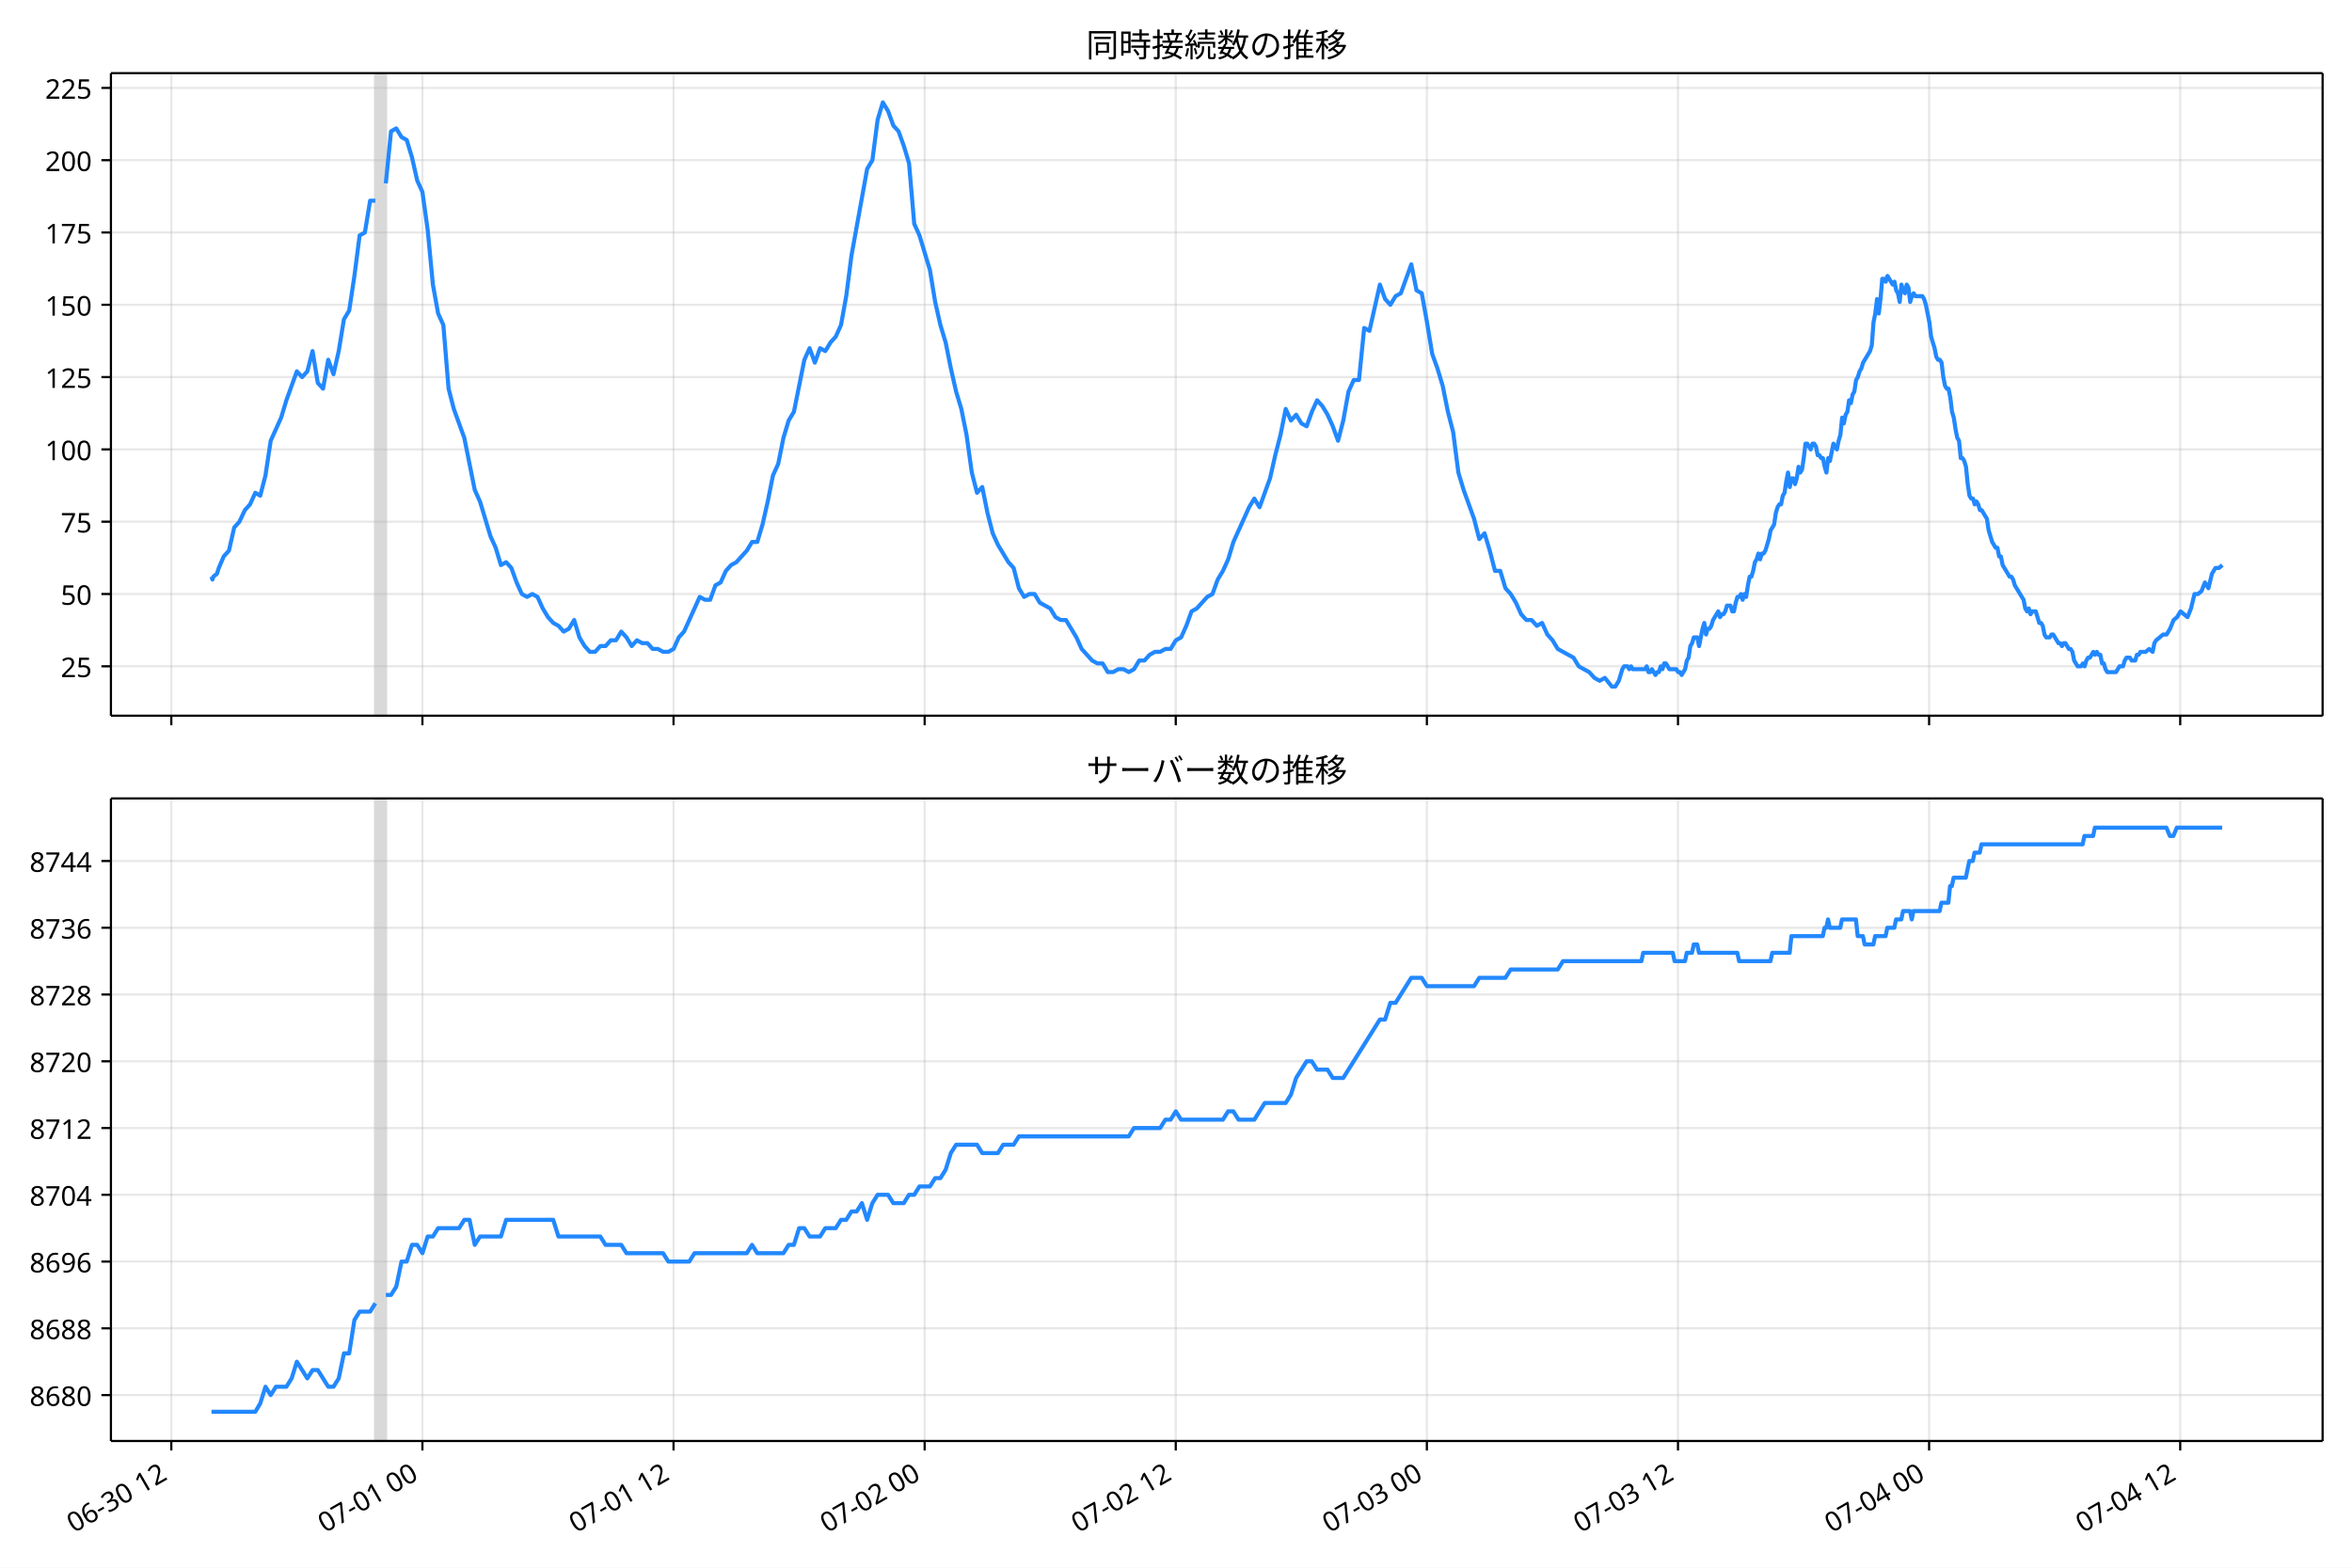
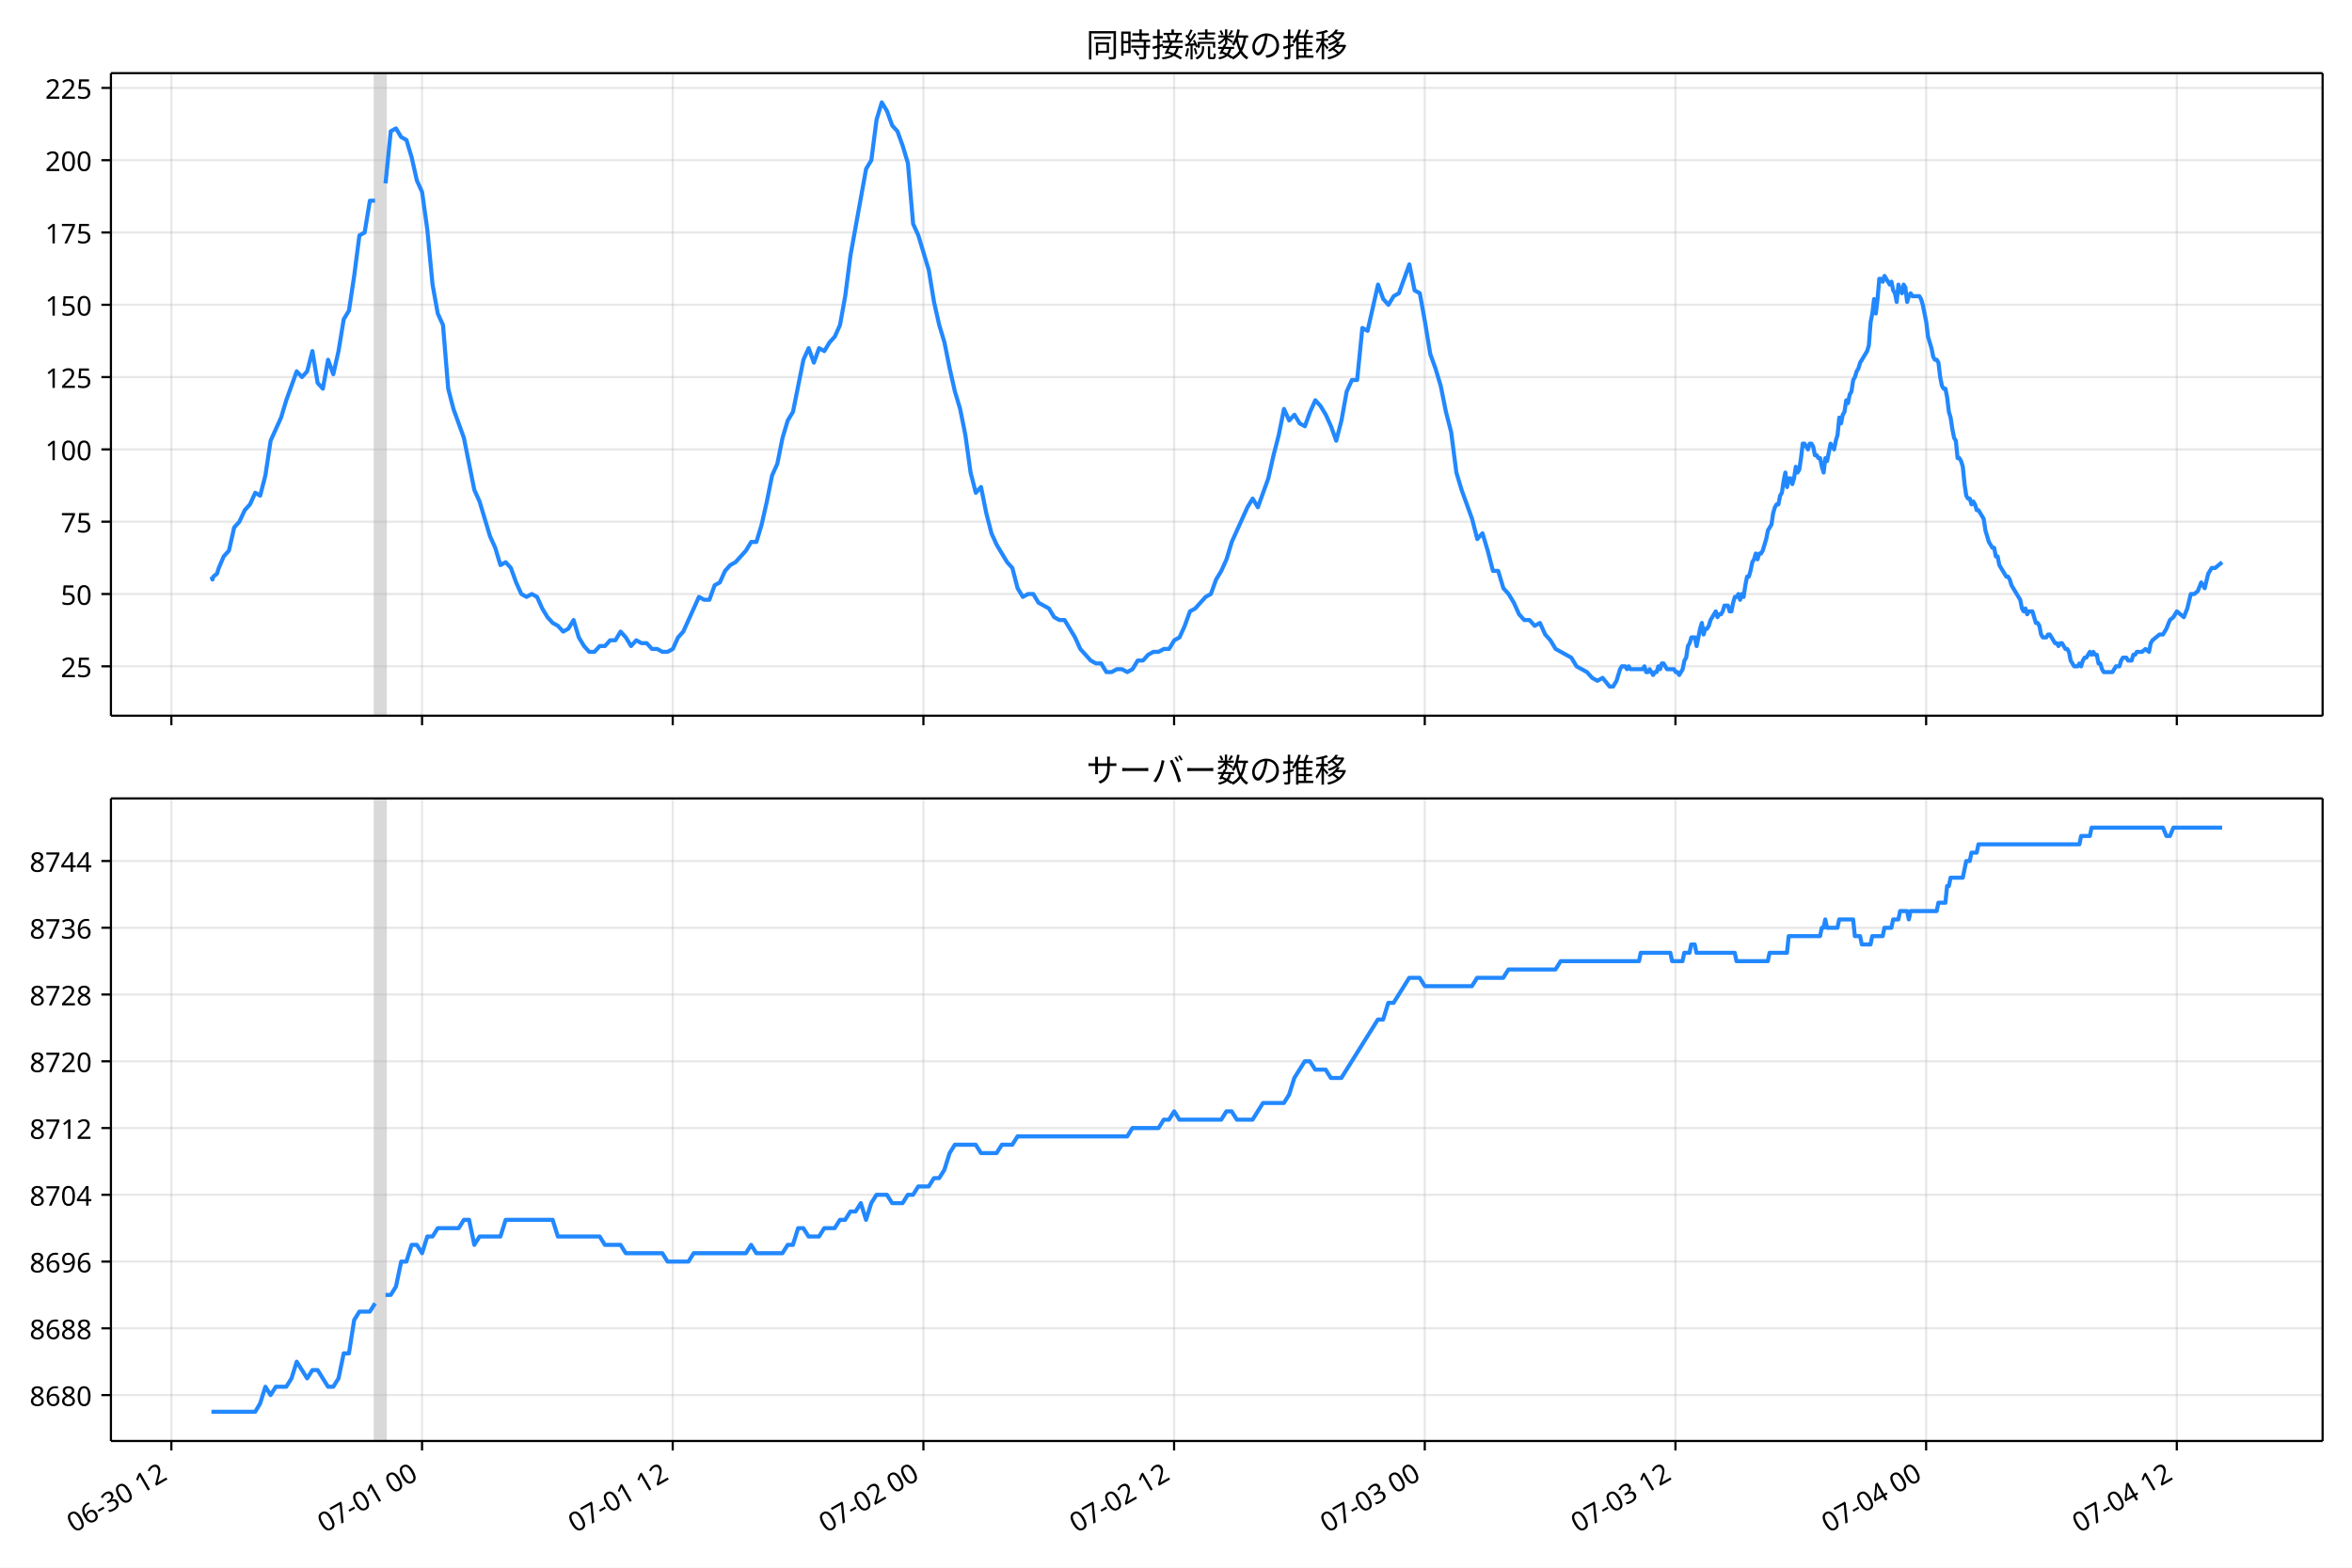
<svg xmlns="http://www.w3.org/2000/svg" xmlns:xlink="http://www.w3.org/1999/xlink" version="1.1" viewBox="0 0 864 576">
  <defs>
    <style type="text/css">*{stroke-linejoin: round; stroke-linecap: butt}</style>
  </defs>
  <g id="e">
    <g id="f">
      <path d="m0 576h864v-576h-864z" fill="#fff" />
    </g>
    <g id="g">
      <g id="h">
        <path d="m40.75 262.97h812.45v-236.09h-812.45z" fill="#fff" />
      </g>
      <g id="i">
-         <path d="m137.88 262.97h3.844v-236.09h-3.844z" clip-path="url(#b)" fill="#808080" opacity=".3" stroke="#808080" />
+         <path d="m137.77 262.97h3.837v-236.09h-3.837z" clip-path="url(#b)" fill="#808080" opacity=".3" stroke="#808080" />
      </g>
      <g id="j">
        <g id="k">
          <g id="l">
-             <path d="m62.927 262.97v-236.09" clip-path="url(#b)" fill="none" stroke="#b0b0b0" stroke-linecap="square" stroke-opacity=".3" stroke-width=".8" />
+             <path d="m62.952 262.97v-236.09" clip-path="url(#b)" fill="none" stroke="#b0b0b0" stroke-linecap="square" stroke-opacity=".3" stroke-width=".8" />
          </g>
          <g id="m">
            <defs>
-               <path id="d" d="m0 0v3.5" stroke="#000" stroke-width=".8" />
+               <path id="c" d="m0 0v3.5" stroke="#000" stroke-width=".8" />
            </defs>
-             <use x="62.927" y="262.973" stroke="#000000" stroke-width=".8" xlink:href="#d" />
+             <use x="62.952" y="262.973" stroke="#000000" stroke-width=".8" xlink:href="#c" />
          </g>
        </g>
        <g id="n">
          <g id="o">
-             <path d="m155.17 262.97v-236.09" clip-path="url(#b)" fill="none" stroke="#b0b0b0" stroke-linecap="square" stroke-opacity=".3" stroke-width=".8" />
+             <path d="m155.04 262.97v-236.09" clip-path="url(#b)" fill="none" stroke="#b0b0b0" stroke-linecap="square" stroke-opacity=".3" stroke-width=".8" />
          </g>
          <g id="p">
-             <use x="155.173" y="262.973" stroke="#000000" stroke-width=".8" xlink:href="#d" />
+             <use x="155.039" y="262.973" stroke="#000000" stroke-width=".8" xlink:href="#c" />
          </g>
        </g>
        <g id="q">
          <g id="r">
-             <path d="m247.42 262.97v-236.09" clip-path="url(#b)" fill="none" stroke="#b0b0b0" stroke-linecap="square" stroke-opacity=".3" stroke-width=".8" />
+             <path d="m247.13 262.97v-236.09" clip-path="url(#b)" fill="none" stroke="#b0b0b0" stroke-linecap="square" stroke-opacity=".3" stroke-width=".8" />
          </g>
          <g id="s">
-             <use x="247.419" y="262.973" stroke="#000000" stroke-width=".8" xlink:href="#d" />
+             <use x="247.125" y="262.973" stroke="#000000" stroke-width=".8" xlink:href="#c" />
          </g>
        </g>
        <g id="t">
          <g id="u">
-             <path d="m339.67 262.97v-236.09" clip-path="url(#b)" fill="none" stroke="#b0b0b0" stroke-linecap="square" stroke-opacity=".3" stroke-width=".8" />
+             <path d="m339.21 262.97v-236.09" clip-path="url(#b)" fill="none" stroke="#b0b0b0" stroke-linecap="square" stroke-opacity=".3" stroke-width=".8" />
          </g>
          <g id="v">
-             <use x="339.665" y="262.973" stroke="#000000" stroke-width=".8" xlink:href="#d" />
+             <use x="339.211" y="262.973" stroke="#000000" stroke-width=".8" xlink:href="#c" />
          </g>
        </g>
        <g id="w">
          <g id="x">
-             <path d="m431.91 262.97v-236.09" clip-path="url(#b)" fill="none" stroke="#b0b0b0" stroke-linecap="square" stroke-opacity=".3" stroke-width=".8" />
+             <path d="m431.3 262.97v-236.09" clip-path="url(#b)" fill="none" stroke="#b0b0b0" stroke-linecap="square" stroke-opacity=".3" stroke-width=".8" />
          </g>
          <g id="y">
-             <use x="431.911" y="262.973" stroke="#000000" stroke-width=".8" xlink:href="#d" />
+             <use x="431.298" y="262.973" stroke="#000000" stroke-width=".8" xlink:href="#c" />
          </g>
        </g>
        <g id="z">
          <g id="aa">
-             <path d="m524.16 262.97v-236.09" clip-path="url(#b)" fill="none" stroke="#b0b0b0" stroke-linecap="square" stroke-opacity=".3" stroke-width=".8" />
+             <path d="m523.38 262.97v-236.09" clip-path="url(#b)" fill="none" stroke="#b0b0b0" stroke-linecap="square" stroke-opacity=".3" stroke-width=".8" />
          </g>
          <g id="ab">
-             <use x="524.158" y="262.973" stroke="#000000" stroke-width=".8" xlink:href="#d" />
+             <use x="523.384" y="262.973" stroke="#000000" stroke-width=".8" xlink:href="#c" />
          </g>
        </g>
        <g id="ac">
          <g id="ad">
-             <path d="m616.4 262.97v-236.09" clip-path="url(#b)" fill="none" stroke="#b0b0b0" stroke-linecap="square" stroke-opacity=".3" stroke-width=".8" />
+             <path d="m615.47 262.97v-236.09" clip-path="url(#b)" fill="none" stroke="#b0b0b0" stroke-linecap="square" stroke-opacity=".3" stroke-width=".8" />
          </g>
          <g id="ae">
-             <use x="616.404" y="262.973" stroke="#000000" stroke-width=".8" xlink:href="#d" />
+             <use x="615.471" y="262.973" stroke="#000000" stroke-width=".8" xlink:href="#c" />
          </g>
        </g>
        <g id="af">
          <g id="ag">
-             <path d="m708.65 262.97v-236.09" clip-path="url(#b)" fill="none" stroke="#b0b0b0" stroke-linecap="square" stroke-opacity=".3" stroke-width=".8" />
+             <path d="m707.56 262.97v-236.09" clip-path="url(#b)" fill="none" stroke="#b0b0b0" stroke-linecap="square" stroke-opacity=".3" stroke-width=".8" />
          </g>
          <g id="ah">
-             <use x="708.65" y="262.973" stroke="#000000" stroke-width=".8" xlink:href="#d" />
+             <use x="707.557" y="262.973" stroke="#000000" stroke-width=".8" xlink:href="#c" />
          </g>
        </g>
        <g id="ai">
          <g id="aj">
-             <path d="m800.9 262.97v-236.09" clip-path="url(#b)" fill="none" stroke="#b0b0b0" stroke-linecap="square" stroke-opacity=".3" stroke-width=".8" />
+             <path d="m799.64 262.97v-236.09" clip-path="url(#b)" fill="none" stroke="#b0b0b0" stroke-linecap="square" stroke-opacity=".3" stroke-width=".8" />
          </g>
          <g id="ak">
-             <use x="800.896" y="262.973" stroke="#000000" stroke-width=".8" xlink:href="#d" />
+             <use x="799.644" y="262.973" stroke="#000000" stroke-width=".8" xlink:href="#c" />
          </g>
        </g>
      </g>
      <g id="al">
        <g id="am">
          <g id="an">
            <path d="m40.75 244.8h812.45" clip-path="url(#b)" fill="none" stroke="#b0b0b0" stroke-linecap="square" stroke-opacity=".3" stroke-width=".8" />
          </g>
          <g id="ao">
            <defs>
-               <path id="c" d="m0 0h-3.5" stroke="#000" stroke-width=".8" />
+               <path id="d" d="m0 0h-3.5" stroke="#000" stroke-width=".8" />
            </defs>
-             <use x="40.75" y="244.804" stroke="#000000" stroke-width=".8" xlink:href="#c" />
+             <use x="40.75" y="244.804" stroke="#000000" stroke-width=".8" xlink:href="#d" />
          </g>
          <g id="ap">
            <text transform="rotate(-0 33.75 248.79)" x="33.75" y="248.789" font-family="'Noto Sans JP'" font-size="10px" text-anchor="end">25</text>
          </g>
        </g>
        <g id="aq">
          <g id="ar">
            <path d="m40.75 218.24h812.45" clip-path="url(#b)" fill="none" stroke="#b0b0b0" stroke-linecap="square" stroke-opacity=".3" stroke-width=".8" />
          </g>
          <g id="as">
-             <use x="40.75" y="218.24" stroke="#000000" stroke-width=".8" xlink:href="#c" />
+             <use x="40.75" y="218.24" stroke="#000000" stroke-width=".8" xlink:href="#d" />
          </g>
          <g id="at">
            <text transform="rotate(-0 33.75 222.23)" x="33.75" y="222.226" font-family="'Noto Sans JP'" font-size="10px" text-anchor="end">50</text>
          </g>
        </g>
        <g id="au">
          <g id="av">
            <path d="m40.75 191.68h812.45" clip-path="url(#b)" fill="none" stroke="#b0b0b0" stroke-linecap="square" stroke-opacity=".3" stroke-width=".8" />
          </g>
          <g id="aw">
-             <use x="40.75" y="191.677" stroke="#000000" stroke-width=".8" xlink:href="#c" />
+             <use x="40.75" y="191.677" stroke="#000000" stroke-width=".8" xlink:href="#d" />
          </g>
          <g id="ax">
            <text transform="rotate(-0 33.75 195.66)" x="33.75" y="195.663" font-family="'Noto Sans JP'" font-size="10px" text-anchor="end">75</text>
          </g>
        </g>
        <g id="ay">
          <g id="az">
            <path d="m40.75 165.11h812.45" clip-path="url(#b)" fill="none" stroke="#b0b0b0" stroke-linecap="square" stroke-opacity=".3" stroke-width=".8" />
          </g>
          <g id="ba">
-             <use x="40.75" y="165.114" stroke="#000000" stroke-width=".8" xlink:href="#c" />
+             <use x="40.75" y="165.114" stroke="#000000" stroke-width=".8" xlink:href="#d" />
          </g>
          <g id="bb">
            <text transform="rotate(-0 33.75 169.1)" x="33.75" y="169.099" font-family="'Noto Sans JP'" font-size="10px" text-anchor="end">100</text>
          </g>
        </g>
        <g id="bc">
          <g id="bd">
            <path d="m40.75 138.55h812.45" clip-path="url(#b)" fill="none" stroke="#b0b0b0" stroke-linecap="square" stroke-opacity=".3" stroke-width=".8" />
          </g>
          <g id="be">
-             <use x="40.75" y="138.551" stroke="#000000" stroke-width=".8" xlink:href="#c" />
+             <use x="40.75" y="138.551" stroke="#000000" stroke-width=".8" xlink:href="#d" />
          </g>
          <g id="bf">
            <text transform="rotate(-0 33.75 142.54)" x="33.75" y="142.536" font-family="'Noto Sans JP'" font-size="10px" text-anchor="end">125</text>
          </g>
        </g>
        <g id="bg">
          <g id="bh">
            <path d="m40.75 111.99h812.45" clip-path="url(#b)" fill="none" stroke="#b0b0b0" stroke-linecap="square" stroke-opacity=".3" stroke-width=".8" />
          </g>
          <g id="bi">
-             <use x="40.75" y="111.988" stroke="#000000" stroke-width=".8" xlink:href="#c" />
+             <use x="40.75" y="111.988" stroke="#000000" stroke-width=".8" xlink:href="#d" />
          </g>
          <g id="bj">
            <text transform="rotate(-0 33.75 115.97)" x="33.75" y="115.973" font-family="'Noto Sans JP'" font-size="10px" text-anchor="end">150</text>
          </g>
        </g>
        <g id="bk">
          <g id="bl">
            <path d="m40.75 85.425h812.45" clip-path="url(#b)" fill="none" stroke="#b0b0b0" stroke-linecap="square" stroke-opacity=".3" stroke-width=".8" />
          </g>
          <g id="bm">
-             <use x="40.75" y="85.425" stroke="#000000" stroke-width=".8" xlink:href="#c" />
+             <use x="40.75" y="85.425" stroke="#000000" stroke-width=".8" xlink:href="#d" />
          </g>
          <g id="bn">
            <text transform="rotate(-0 33.75 89.41)" x="33.75" y="89.41" font-family="'Noto Sans JP'" font-size="10px" text-anchor="end">175</text>
          </g>
        </g>
        <g id="bo">
          <g id="bp">
            <path d="m40.75 58.862h812.45" clip-path="url(#b)" fill="none" stroke="#b0b0b0" stroke-linecap="square" stroke-opacity=".3" stroke-width=".8" />
          </g>
          <g id="bq">
-             <use x="40.75" y="58.862" stroke="#000000" stroke-width=".8" xlink:href="#c" />
+             <use x="40.75" y="58.862" stroke="#000000" stroke-width=".8" xlink:href="#d" />
          </g>
          <g id="br">
            <text transform="rotate(-0 33.75 62.847)" x="33.75" y="62.847" font-family="'Noto Sans JP'" font-size="10px" text-anchor="end">200</text>
          </g>
        </g>
        <g id="bs">
          <g id="bt">
            <path d="m40.75 32.299h812.45" clip-path="url(#b)" fill="none" stroke="#b0b0b0" stroke-linecap="square" stroke-opacity=".3" stroke-width=".8" />
          </g>
          <g id="bu">
-             <use x="40.75" y="32.299" stroke="#000000" stroke-width=".8" xlink:href="#c" />
+             <use x="40.75" y="32.299" stroke="#000000" stroke-width=".8" xlink:href="#d" />
          </g>
          <g id="bv">
            <text transform="rotate(-0 33.75 36.284)" x="33.75" y="36.284" font-family="'Noto Sans JP'" font-size="10px" text-anchor="end">225</text>
          </g>
        </g>
      </g>
      <g id="bw">
-         <path d="m77.68 211.87.365 1.062.322-1.062 1.332-1.062.679-2.125 1.813-4.25 1.917-2.125 1.928-8.5 1.917-2.125 1.992-4.25 1.913-2.125 1.926-4.25 1.811 1.062 1.922-7.438 1.922-12.75 3.844-8.5 1.922-6.375 3.844-10.625 1.922 2.125 1.922-2.125 1.922-7.438 1.922 11.688 1.922 2.125 1.922-10.625 1.922 5.313 1.922-8.5 1.922-11.688 1.922-3.188 1.922-12.75 1.922-14.875 1.922-1.062 1.922-11.688h1.922m3.844-6.375 1.922-19.125 1.922-1.062 1.922 3.188 1.922 1.062 1.922 6.375 1.922 8.5 1.922 4.25 1.922 13.813 1.922 20.188 1.922 10.625 1.922 4.25 1.922 23.376 1.922 7.438 3.844 10.625 3.844 19.125 1.922 4.25 3.844 12.75 1.922 4.25 1.922 6.375 1.922-1.062 1.922 2.125 1.922 5.313 1.922 4.25 1.922 1.062 1.922-1.062 1.922 1.062 1.922 4.25 1.922 3.188 1.922 2.125 1.922 1.062 1.922 2.125 1.922-1.062 1.922-3.188 1.922 6.375 1.922 3.188 1.922 2.125h1.922l1.922-2.125h1.922l1.922-2.125h1.922l1.922-3.188 1.922 2.125 1.922 3.188 1.922-2.125 1.922 1.062h1.922l1.922 2.125h1.922l1.922 1.062h1.922l1.922-1.062 1.922-4.25 1.922-2.125 5.765-12.75 1.922 1.062h1.922l1.922-5.313 1.922-1.062 1.922-4.25 1.922-2.125 1.922-1.062 3.844-4.25 1.922-3.188h1.922l1.922-6.375 1.922-8.5 1.922-9.563 1.922-4.25 1.922-9.563 1.922-6.375 1.922-3.188 3.844-19.125 1.922-4.25 1.922 5.313 1.922-5.313 1.922 1.062 1.922-3.188 1.922-2.125 1.922-4.25 1.922-10.625 1.922-14.875 5.765-31.876 1.922-3.188 1.922-14.875 1.922-6.375 1.922 3.188 1.922 5.313 1.922 2.125 1.922 5.313 1.922 6.375 1.922 22.313 1.922 4.25 3.844 12.75 1.922 11.688 1.922 8.5 1.922 6.375 1.922 9.563 1.922 8.5 1.922 6.375 1.922 9.563 1.922 13.813 1.922 7.438 1.922-2.125 1.922 9.563 1.922 7.438 1.922 4.25 3.844 6.375 1.922 2.125 1.922 7.438 1.922 3.188 1.922-1.062h1.922l1.922 3.188 3.844 2.125 1.922 3.188 1.922 1.062h1.922l3.844 6.375 1.922 4.25 3.844 4.25 1.922 1.062h1.922l1.922 3.188h1.922l1.922-1.062h1.922l1.922 1.062 1.922-1.062 1.922-3.188h1.922l1.922-2.125 1.922-1.062h1.922l1.922-1.062h1.922l1.922-3.188 1.922-1.062 1.922-4.25 1.922-5.313 1.922-1.062 3.844-4.25 1.922-1.062 1.922-5.313 1.922-3.188 1.922-4.25 1.922-6.375 5.765-12.75 1.922-3.188 1.922 3.188 3.844-10.625 1.922-8.5 1.922-7.438 1.922-9.563 1.922 4.25 1.922-2.125 1.922 3.188 1.922 1.062 1.922-5.313 1.922-4.25 1.922 2.125 1.922 3.188 1.922 4.25 1.922 5.313 1.922-7.438 1.922-10.625 1.922-4.25h1.922l1.922-19.125 1.922 1.062 3.844-17 1.922 5.313 1.922 2.125 1.922-3.188 1.922-1.062 3.844-10.625 1.922 9.563 1.922 1.062 1.922 10.625 1.922 11.688 1.922 5.313 1.922 6.375 1.922 9.563 1.922 7.438 1.922 14.875 1.922 6.375 3.844 10.625 1.922 7.438 1.922-2.125 1.922 6.375 1.922 7.438h1.922l1.922 6.375 1.922 2.125 1.922 3.188 1.922 4.25 1.922 2.125h1.922l1.922 2.125 1.922-1.062 1.922 4.25 1.922 2.125 1.922 3.188 5.765 3.188 1.922 3.188 3.844 2.125 1.922 2.125 1.922 1.062 1.922-1.062 2.562 3.188h1.281l1.281-2.125 1.281-4.25.641-1.062h1.281l.641 1.062.641-1.062.641 1.062h4.484l.641-1.062.641 2.125h.641l.641-1.062 1.281 2.125.641-1.062h.641l.641-2.125.641 1.062.641-2.125h.641l1.281 2.125h2.562l.641 1.062h.641l.641 1.062 1.281-2.125.641-3.188.641-1.062.641-4.25.641-1.062.641-2.125h1.281l.641 3.188 1.281-6.375.641-2.125.641 4.25.641-2.125h.641l.641-1.062.641-2.125 1.922-3.188.641 2.125.641-1.062h.641l.641-1.062.641-2.125h1.281l.641 2.125h.641l.641-3.188.641-2.125h.641l.641-1.062.641 2.125.641-2.125.641 1.062.641-4.25.641-3.188h.641l.641-2.125.641-3.188.641-1.062.641-2.125.641 2.125.641-2.125h.641l.641-1.062 1.281-4.25.641-3.188 1.281-2.125.641-4.25.641-2.125.641-1.062h.641l.641-3.188.641-1.062.641-4.25.641-3.188.641 5.313.641-3.188h.641l.641 2.125.641-2.125.641-4.25.641 2.125.641-1.062.641-4.25.641-5.313h.641l1.281 2.125.641-2.125h.641l.641 1.062.641 3.188h.641l.641 1.062h.641l.641 3.188.641 2.125.641-5.313.641 1.062 1.281-6.375 1.281 2.125.641-3.188.641-2.125.641-6.375.641 2.125.641-3.188.641-1.062.641-4.25.641 1.062.641-3.188.641-1.062.641-4.25.641-1.062.641-2.125.641-1.062.641-2.125 2.562-4.25.641-2.125.641-8.5.641-3.188.641-5.313.641 5.313.641-5.313.641-7.438h.641l.641 1.062.641-2.125 1.922 3.188.641-1.062.641 3.188.641 1.062.641 3.188.641-6.375.641 2.125.641 1.062.641-3.188.641 1.062.641 5.313.641-2.125.641-1.062.641 1.062h2.562l.641 1.062.641 2.125 1.281 6.375.641 5.313 1.281 4.25.641 3.188.641 1.062h.641l.641 1.062.641 5.313.641 3.188.641 1.062h.641l.641 3.188.641 5.313.641 2.125.641 4.25.641 3.188.641 1.062.641 6.375h.641l.641 1.062.641 2.125.641 6.375.641 4.25.641 1.062h.641l.641 2.125.641-1.062.641 1.062.641 2.125h.641l1.922 3.188.641 4.25 1.281 4.25 1.281 2.125h.641l.641 3.188h.641l.641 3.188 2.562 4.25h.641l.641 1.062.641 2.125 3.203 5.313.641 3.188.641 1.062.641-1.062.641 2.125.641-1.062h1.281l1.281 4.25h.641l.641 1.062.641 3.188.641 1.062h1.281l.641-1.062h.641l1.922 3.188h.641l.641 1.062.641-1.062h.641l1.281 2.125h.641l.641 1.062.641 3.188 1.281 2.125h1.281l.641-1.062.641 1.062.641-2.125.641-1.062h.641l1.281-2.125.641 1.062.641-1.062.641 1.062h.641l.641 3.188h.641l.641 2.125.641 1.062h3.203l1.281-2.125h1.281l.641-2.125.641-1.062h1.281l.641 1.062h1.281l.641-2.125h.641l.641-1.062h1.922l1.281-1.062 1.281 1.062.641-3.188.641-1.062 2.562-2.125h1.281l1.281-2.125 1.281-3.188 1.281-1.062 1.281-2.125 2.562 2.125 1.281-3.188 1.281-5.313h1.281l1.281-1.062 1.281-3.188 1.281 2.125 1.281-5.313 1.281-2.125h1.281l1.281-1.062v0" clip-path="url(#b)" fill="none" stroke="#28f" stroke-linecap="square" stroke-width="1.5" />
+         <path d="m77.68 211.87.365 1.062.322-1.062 1.33-1.062.678-2.125 1.81-4.25 1.914-2.125 1.925-8.5 1.914-2.125 1.989-4.25 1.91-2.125 1.923-4.25 1.808 1.062 1.919-7.438 1.919-12.75 3.837-8.5 1.919-6.375 3.837-10.625 1.919 2.125 1.919-2.125 1.919-7.438 1.919 11.688 1.919 2.125 1.919-10.625 1.919 5.313 1.919-8.5 1.919-11.688 1.919-3.188 1.919-12.75 1.919-14.875 1.919-1.062 1.919-11.688h1.919m3.837-6.375 1.919-19.125 1.919-1.062 1.919 3.188 1.919 1.062 1.919 6.375 1.919 8.5 1.919 4.25 1.919 13.813 1.919 20.188 1.919 10.625 1.919 4.25 1.919 23.376 1.919 7.438 3.837 10.625 3.837 19.125 1.919 4.25 3.837 12.75 1.919 4.25 1.919 6.375 1.919-1.062 1.919 2.125 1.919 5.313 1.919 4.25 1.919 1.062 1.919-1.062 1.919 1.062 1.919 4.25 1.919 3.188 1.919 2.125 1.919 1.062 1.919 2.125 1.919-1.062 1.919-3.188 1.919 6.375 1.919 3.188 1.919 2.125h1.919l1.919-2.125h1.919l1.919-2.125h1.919l1.919-3.188 1.919 2.125 1.919 3.188 1.919-2.125 1.919 1.062h1.919l1.919 2.125h1.919l1.919 1.062h1.919l1.919-1.062 1.919-4.25 1.919-2.125 5.755-12.75 1.919 1.062h1.919l1.919-5.313 1.919-1.062 1.919-4.25 1.919-2.125 1.919-1.062 3.837-4.25 1.919-3.188h1.919l1.919-6.375 1.919-8.5 1.919-9.563 1.919-4.25 1.919-9.563 1.919-6.375 1.919-3.188 3.837-19.125 1.919-4.25 1.919 5.313 1.919-5.313 1.919 1.062 1.919-3.188 1.919-2.125 1.919-4.25 1.919-10.625 1.919-14.875 5.755-31.876 1.919-3.188 1.919-14.875 1.919-6.375 1.919 3.188 1.919 5.313 1.919 2.125 1.919 5.313 1.919 6.375 1.919 22.313 1.919 4.25 3.837 12.75 1.919 11.688 1.919 8.5 1.919 6.375 1.919 9.563 1.919 8.5 1.919 6.375 1.919 9.563 1.919 13.813 1.919 7.438 1.919-2.125 1.919 9.563 1.919 7.438 1.919 4.25 3.837 6.375 1.919 2.125 1.919 7.438 1.919 3.188 1.919-1.062h1.919l1.919 3.188 3.837 2.125 1.919 3.188 1.919 1.062h1.919l3.837 6.375 1.919 4.25 3.837 4.25 1.919 1.062h1.919l1.919 3.188h1.919l1.919-1.062h1.919l1.919 1.062 1.919-1.062 1.919-3.188h1.919l1.919-2.125 1.919-1.062h1.919l1.919-1.062h1.919l1.919-3.188 1.919-1.062 1.919-4.25 1.919-5.313 1.919-1.062 3.837-4.25 1.919-1.062 1.919-5.313 1.919-3.188 1.919-4.25 1.919-6.375 5.755-12.75 1.919-3.188 1.919 3.188 3.837-10.625 1.919-8.5 1.919-7.438 1.919-9.563 1.919 4.25 1.919-2.125 1.919 3.188 1.919 1.062 1.919-5.313 1.919-4.25 1.919 2.125 1.919 3.188 1.919 4.25 1.919 5.313 1.919-7.438 1.919-10.625 1.919-4.25h1.919l1.919-19.125 1.919 1.062 3.837-17 1.919 5.313 1.919 2.125 1.919-3.188 1.919-1.062 3.837-10.625 1.919 9.563 1.919 1.062 1.919 10.625 1.919 11.688 1.919 5.313 1.919 6.375 1.919 9.563 1.919 7.438 1.919 14.875 1.919 6.375 3.837 10.625 1.919 7.438 1.919-2.125 1.919 6.375 1.919 7.438h1.919l1.919 6.375 1.919 2.125 1.919 3.188 1.919 4.25 1.919 2.125h1.919l1.919 2.125 1.919-1.062 1.919 4.25 1.919 2.125 1.919 3.188 5.755 3.188 1.919 3.188 3.837 2.125 1.919 2.125 1.919 1.062 1.919-1.062 2.558 3.188h1.279l1.279-2.125 1.279-4.25.639-1.062h1.279l.639 1.062.639-1.062.639 1.062h4.476l.639-1.062.639 2.125h.639l.639-1.062 1.279 2.125.639-1.062h.639l.639-2.125.639 1.062.639-2.125h.639l1.279 2.125h2.558l.639 1.062h.639l.639 1.062 1.279-2.125.639-3.188.639-1.062.639-4.25.639-1.062.639-2.125h1.279l.639 3.188 1.279-6.375.639-2.125.639 4.25.639-2.125h.639l.639-1.062.639-2.125 1.919-3.188.639 2.125.639-1.062h.639l.639-1.062.639-2.125h1.279l.639 2.125h.639l.639-3.188.639-2.125h.639l.639-1.062.639 2.125.639-2.125.639 1.062.639-4.25.639-3.188h.639l.639-2.125.639-3.188.639-1.062.639-2.125.639 2.125.639-2.125h.639l.639-1.062 1.279-4.25.639-3.188 1.279-2.125.639-4.25.639-2.125.639-1.062h.639l.639-3.188.639-1.062.639-4.25.639-3.188.639 5.313.639-3.188h.639l.639 2.125.639-2.125.639-4.25.639 2.125.639-1.062.639-4.25.639-5.313h.639l1.279 2.125.639-2.125h.639l.639 1.062.639 3.188h.639l.639 1.062h.639l.639 3.188.639 2.125.639-5.313.639 1.062 1.279-6.375 1.279 2.125.639-3.188.639-2.125.639-6.375.639 2.125.639-3.188.639-1.062.639-4.25.639 1.062.639-3.188.639-1.062.639-4.25.639-1.062.639-2.125.639-1.062.639-2.125 2.558-4.25.639-2.125.639-8.5.639-3.188.639-5.313.639 5.313.639-5.313.639-7.438h.639l.639 1.062.639-2.125 1.919 3.188.639-1.062.639 3.188.639 1.062.639 3.188.639-6.375.639 2.125.639 1.062.639-3.188.639 1.062.639 5.313.639-2.125.639-1.062.639 1.062h2.558l.639 1.062.639 2.125 1.279 6.375.639 5.313 1.279 4.25.639 3.188.639 1.062h.639l.639 1.062.639 5.313.639 3.188.639 1.062h.639l.639 3.188.639 5.313.639 2.125.639 4.25.639 3.188.639 1.062.639 6.375h.639l.639 1.062.639 2.125.639 6.375.639 4.25.639 1.062h.639l.639 2.125.639-1.062.639 1.062.639 2.125h.639l1.919 3.188.639 4.25 1.279 4.25 1.279 2.125h.639l.639 3.188h.639l.639 3.188 2.558 4.25h.639l.639 1.062.639 2.125 3.197 5.313.639 3.188.639 1.062.639-1.062.639 2.125.639-1.062h1.279l1.279 4.25h.639l.639 1.062.639 3.188.639 1.062h1.279l.639-1.062h.639l1.919 3.188h.639l.639 1.062.639-1.062h.639l1.279 2.125h.639l.639 1.062.639 3.188 1.279 2.125h1.279l.639-1.062.639 1.062.639-2.125.639-1.062h.639l1.279-2.125.639 1.062.639-1.062.639 1.062h.639l.639 3.188h.639l.639 2.125.639 1.062h3.197l1.279-2.125h1.279l.639-2.125.639-1.062h1.279l.639 1.062h1.279l.639-2.125h.639l.639-1.062h1.919l1.279-1.062 1.279 1.062.639-3.188.639-1.062 2.558-2.125h1.279l1.279-2.125 1.279-3.188 1.279-1.062 1.279-2.125 2.558 2.125 1.279-3.188 1.279-5.313h1.279l1.279-1.062 1.279-3.188 1.279 2.125 1.279-5.313 1.279-2.125h1.279l2.558-2.125v0" clip-path="url(#b)" fill="none" stroke="#28f" stroke-linecap="square" stroke-width="1.5" />
      </g>
      <g id="bx">
        <path d="m40.75 262.97v-236.09" fill="none" stroke="#000" stroke-linecap="square" stroke-width=".8" />
      </g>
      <g id="by">
        <path d="m853.2 262.97v-236.09" fill="none" stroke="#000" stroke-linecap="square" stroke-width=".8" />
      </g>
      <g id="bz">
        <path d="m40.75 262.97h812.45" fill="none" stroke="#000" stroke-linecap="square" stroke-width=".8" />
      </g>
      <g id="ca">
        <path d="m40.75 26.88h812.45" fill="none" stroke="#000" stroke-linecap="square" stroke-width=".8" />
      </g>
      <g id="cb">
        <text transform="rotate(-0 446.98 20.88)" x="446.975" y="20.88" font-family="'Noto Sans JP'" font-size="12px" text-anchor="middle">同時接続数の推移</text>
      </g>
    </g>
    <g id="cc">
      <g id="cd">
        <path d="m40.75 529.45h812.45v-236.09h-812.45z" fill="#fff" />
      </g>
      <g id="ce">
-         <path d="m137.88 529.45h3.844v-236.09h-3.844z" clip-path="url(#a)" fill="#808080" opacity=".3" stroke="#808080" />
+         <path d="m137.77 529.45h3.837v-236.09h-3.837z" clip-path="url(#a)" fill="#808080" opacity=".3" stroke="#808080" />
      </g>
      <g id="cf">
        <g id="cg">
          <g id="ch">
-             <path d="m62.927 529.45v-236.09" clip-path="url(#a)" fill="none" stroke="#b0b0b0" stroke-linecap="square" stroke-opacity=".3" stroke-width=".8" />
+             <path d="m62.952 529.45v-236.09" clip-path="url(#a)" fill="none" stroke="#b0b0b0" stroke-linecap="square" stroke-opacity=".3" stroke-width=".8" />
          </g>
          <g id="ci">
-             <use x="62.927" y="529.445" stroke="#000000" stroke-width=".8" xlink:href="#d" />
+             <use x="62.952" y="529.445" stroke="#000000" stroke-width=".8" xlink:href="#c" />
          </g>
          <g id="cj">
-             <text transform="translate(27.153 563.36) rotate(-30)" font-family="'Noto Sans JP'" font-size="10px">06-30 12</text>
+             <text transform="translate(27.179 563.36) rotate(-30)" font-family="'Noto Sans JP'" font-size="10px">06-30 12</text>
          </g>
        </g>
        <g id="ck">
          <g id="cl">
-             <path d="m155.17 529.45v-236.09" clip-path="url(#a)" fill="none" stroke="#b0b0b0" stroke-linecap="square" stroke-opacity=".3" stroke-width=".8" />
+             <path d="m155.04 529.45v-236.09" clip-path="url(#a)" fill="none" stroke="#b0b0b0" stroke-linecap="square" stroke-opacity=".3" stroke-width=".8" />
          </g>
          <g id="cm">
-             <use x="155.173" y="529.445" stroke="#000000" stroke-width=".8" xlink:href="#d" />
+             <use x="155.039" y="529.445" stroke="#000000" stroke-width=".8" xlink:href="#c" />
          </g>
          <g id="cn">
-             <text transform="translate(119.4 563.36) rotate(-30)" font-family="'Noto Sans JP'" font-size="10px">07-01 00</text>
+             <text transform="translate(119.27 563.36) rotate(-30)" font-family="'Noto Sans JP'" font-size="10px">07-01 00</text>
          </g>
        </g>
        <g id="co">
          <g id="cp">
-             <path d="m247.42 529.45v-236.09" clip-path="url(#a)" fill="none" stroke="#b0b0b0" stroke-linecap="square" stroke-opacity=".3" stroke-width=".8" />
+             <path d="m247.13 529.45v-236.09" clip-path="url(#a)" fill="none" stroke="#b0b0b0" stroke-linecap="square" stroke-opacity=".3" stroke-width=".8" />
          </g>
          <g id="cq">
-             <use x="247.419" y="529.445" stroke="#000000" stroke-width=".8" xlink:href="#d" />
+             <use x="247.125" y="529.445" stroke="#000000" stroke-width=".8" xlink:href="#c" />
          </g>
          <g id="cr">
-             <text transform="translate(211.65 563.36) rotate(-30)" font-family="'Noto Sans JP'" font-size="10px">07-01 12</text>
+             <text transform="translate(211.35 563.36) rotate(-30)" font-family="'Noto Sans JP'" font-size="10px">07-01 12</text>
          </g>
        </g>
        <g id="cs">
          <g id="ct">
-             <path d="m339.67 529.45v-236.09" clip-path="url(#a)" fill="none" stroke="#b0b0b0" stroke-linecap="square" stroke-opacity=".3" stroke-width=".8" />
+             <path d="m339.21 529.45v-236.09" clip-path="url(#a)" fill="none" stroke="#b0b0b0" stroke-linecap="square" stroke-opacity=".3" stroke-width=".8" />
          </g>
          <g id="cu">
-             <use x="339.665" y="529.445" stroke="#000000" stroke-width=".8" xlink:href="#d" />
+             <use x="339.211" y="529.445" stroke="#000000" stroke-width=".8" xlink:href="#c" />
          </g>
          <g id="cv">
-             <text transform="translate(303.89 563.36) rotate(-30)" font-family="'Noto Sans JP'" font-size="10px">07-02 00</text>
+             <text transform="translate(303.44 563.36) rotate(-30)" font-family="'Noto Sans JP'" font-size="10px">07-02 00</text>
          </g>
        </g>
        <g id="cw">
          <g id="cx">
-             <path d="m431.91 529.45v-236.09" clip-path="url(#a)" fill="none" stroke="#b0b0b0" stroke-linecap="square" stroke-opacity=".3" stroke-width=".8" />
+             <path d="m431.3 529.45v-236.09" clip-path="url(#a)" fill="none" stroke="#b0b0b0" stroke-linecap="square" stroke-opacity=".3" stroke-width=".8" />
          </g>
          <g id="cy">
-             <use x="431.911" y="529.445" stroke="#000000" stroke-width=".8" xlink:href="#d" />
+             <use x="431.298" y="529.445" stroke="#000000" stroke-width=".8" xlink:href="#c" />
          </g>
          <g id="cz">
-             <text transform="translate(396.14 563.36) rotate(-30)" font-family="'Noto Sans JP'" font-size="10px">07-02 12</text>
+             <text transform="translate(395.52 563.36) rotate(-30)" font-family="'Noto Sans JP'" font-size="10px">07-02 12</text>
          </g>
        </g>
        <g id="da">
          <g id="db">
-             <path d="m524.16 529.45v-236.09" clip-path="url(#a)" fill="none" stroke="#b0b0b0" stroke-linecap="square" stroke-opacity=".3" stroke-width=".8" />
+             <path d="m523.38 529.45v-236.09" clip-path="url(#a)" fill="none" stroke="#b0b0b0" stroke-linecap="square" stroke-opacity=".3" stroke-width=".8" />
          </g>
          <g id="dc">
-             <use x="524.158" y="529.445" stroke="#000000" stroke-width=".8" xlink:href="#d" />
+             <use x="523.384" y="529.445" stroke="#000000" stroke-width=".8" xlink:href="#c" />
          </g>
          <g id="dd">
-             <text transform="translate(488.38 563.36) rotate(-30)" font-family="'Noto Sans JP'" font-size="10px">07-03 00</text>
+             <text transform="translate(487.61 563.36) rotate(-30)" font-family="'Noto Sans JP'" font-size="10px">07-03 00</text>
          </g>
        </g>
        <g id="de">
          <g id="df">
-             <path d="m616.4 529.45v-236.09" clip-path="url(#a)" fill="none" stroke="#b0b0b0" stroke-linecap="square" stroke-opacity=".3" stroke-width=".8" />
+             <path d="m615.47 529.45v-236.09" clip-path="url(#a)" fill="none" stroke="#b0b0b0" stroke-linecap="square" stroke-opacity=".3" stroke-width=".8" />
          </g>
          <g id="dg">
-             <use x="616.404" y="529.445" stroke="#000000" stroke-width=".8" xlink:href="#d" />
+             <use x="615.471" y="529.445" stroke="#000000" stroke-width=".8" xlink:href="#c" />
          </g>
          <g id="dh">
-             <text transform="translate(580.63 563.36) rotate(-30)" font-family="'Noto Sans JP'" font-size="10px">07-03 12</text>
+             <text transform="translate(579.7 563.36) rotate(-30)" font-family="'Noto Sans JP'" font-size="10px">07-03 12</text>
          </g>
        </g>
        <g id="di">
          <g id="dj">
-             <path d="m708.65 529.45v-236.09" clip-path="url(#a)" fill="none" stroke="#b0b0b0" stroke-linecap="square" stroke-opacity=".3" stroke-width=".8" />
+             <path d="m707.56 529.45v-236.09" clip-path="url(#a)" fill="none" stroke="#b0b0b0" stroke-linecap="square" stroke-opacity=".3" stroke-width=".8" />
          </g>
          <g id="dk">
-             <use x="708.65" y="529.445" stroke="#000000" stroke-width=".8" xlink:href="#d" />
+             <use x="707.557" y="529.445" stroke="#000000" stroke-width=".8" xlink:href="#c" />
          </g>
          <g id="dl">
-             <text transform="translate(672.88 563.36) rotate(-30)" font-family="'Noto Sans JP'" font-size="10px">07-04 00</text>
+             <text transform="translate(671.78 563.36) rotate(-30)" font-family="'Noto Sans JP'" font-size="10px">07-04 00</text>
          </g>
        </g>
        <g id="dm">
          <g id="dn">
-             <path d="m800.9 529.45v-236.09" clip-path="url(#a)" fill="none" stroke="#b0b0b0" stroke-linecap="square" stroke-opacity=".3" stroke-width=".8" />
+             <path d="m799.64 529.45v-236.09" clip-path="url(#a)" fill="none" stroke="#b0b0b0" stroke-linecap="square" stroke-opacity=".3" stroke-width=".8" />
          </g>
          <g id="do">
-             <use x="800.896" y="529.445" stroke="#000000" stroke-width=".8" xlink:href="#d" />
+             <use x="799.644" y="529.445" stroke="#000000" stroke-width=".8" xlink:href="#c" />
          </g>
          <g id="dp">
-             <text transform="translate(765.12 563.36) rotate(-30)" font-family="'Noto Sans JP'" font-size="10px">07-04 12</text>
+             <text transform="translate(763.87 563.36) rotate(-30)" font-family="'Noto Sans JP'" font-size="10px">07-04 12</text>
          </g>
        </g>
      </g>
      <g id="dq">
        <g id="dr">
          <g id="ds">
            <path d="m40.75 512.58h812.45" clip-path="url(#a)" fill="none" stroke="#b0b0b0" stroke-linecap="square" stroke-opacity=".3" stroke-width=".8" />
          </g>
          <g id="dt">
-             <use x="40.75" y="512.582" stroke="#000000" stroke-width=".8" xlink:href="#c" />
+             <use x="40.75" y="512.582" stroke="#000000" stroke-width=".8" xlink:href="#d" />
          </g>
          <g id="du">
            <text transform="rotate(-0 33.75 516.57)" x="33.75" y="516.567" font-family="'Noto Sans JP'" font-size="10px" text-anchor="end">8680</text>
          </g>
        </g>
        <g id="dv">
          <g id="dw">
            <path d="m40.75 488.05h812.45" clip-path="url(#a)" fill="none" stroke="#b0b0b0" stroke-linecap="square" stroke-opacity=".3" stroke-width=".8" />
          </g>
          <g id="dx">
-             <use x="40.75" y="488.053" stroke="#000000" stroke-width=".8" xlink:href="#c" />
+             <use x="40.75" y="488.053" stroke="#000000" stroke-width=".8" xlink:href="#d" />
          </g>
          <g id="dy">
            <text transform="rotate(-0 33.75 492.04)" x="33.75" y="492.038" font-family="'Noto Sans JP'" font-size="10px" text-anchor="end">8688</text>
          </g>
        </g>
        <g id="dz">
          <g id="ea">
            <path d="m40.75 463.52h812.45" clip-path="url(#a)" fill="none" stroke="#b0b0b0" stroke-linecap="square" stroke-opacity=".3" stroke-width=".8" />
          </g>
          <g id="eb">
-             <use x="40.75" y="463.523" stroke="#000000" stroke-width=".8" xlink:href="#c" />
+             <use x="40.75" y="463.523" stroke="#000000" stroke-width=".8" xlink:href="#d" />
          </g>
          <g id="ec">
            <text transform="rotate(-0 33.75 467.51)" x="33.75" y="467.509" font-family="'Noto Sans JP'" font-size="10px" text-anchor="end">8696</text>
          </g>
        </g>
        <g id="ed">
          <g id="ee">
            <path d="m40.75 438.99h812.45" clip-path="url(#a)" fill="none" stroke="#b0b0b0" stroke-linecap="square" stroke-opacity=".3" stroke-width=".8" />
          </g>
          <g id="ef">
-             <use x="40.75" y="438.994" stroke="#000000" stroke-width=".8" xlink:href="#c" />
+             <use x="40.75" y="438.994" stroke="#000000" stroke-width=".8" xlink:href="#d" />
          </g>
          <g id="eg">
            <text transform="rotate(-0 33.75 442.98)" x="33.75" y="442.98" font-family="'Noto Sans JP'" font-size="10px" text-anchor="end">8704</text>
          </g>
        </g>
        <g id="eh">
          <g id="ei">
            <path d="m40.75 414.47h812.45" clip-path="url(#a)" fill="none" stroke="#b0b0b0" stroke-linecap="square" stroke-opacity=".3" stroke-width=".8" />
          </g>
          <g id="ej">
-             <use x="40.75" y="414.465" stroke="#000000" stroke-width=".8" xlink:href="#c" />
+             <use x="40.75" y="414.465" stroke="#000000" stroke-width=".8" xlink:href="#d" />
          </g>
          <g id="ek">
            <text transform="rotate(-0 33.75 418.45)" x="33.75" y="418.45" font-family="'Noto Sans JP'" font-size="10px" text-anchor="end">8712</text>
          </g>
        </g>
        <g id="el">
          <g id="em">
            <path d="m40.75 389.94h812.45" clip-path="url(#a)" fill="none" stroke="#b0b0b0" stroke-linecap="square" stroke-opacity=".3" stroke-width=".8" />
          </g>
          <g id="en">
-             <use x="40.75" y="389.936" stroke="#000000" stroke-width=".8" xlink:href="#c" />
+             <use x="40.75" y="389.936" stroke="#000000" stroke-width=".8" xlink:href="#d" />
          </g>
          <g id="eo">
            <text transform="rotate(-0 33.75 393.92)" x="33.75" y="393.921" font-family="'Noto Sans JP'" font-size="10px" text-anchor="end">8720</text>
          </g>
        </g>
        <g id="ep">
          <g id="eq">
            <path d="m40.75 365.41h812.45" clip-path="url(#a)" fill="none" stroke="#b0b0b0" stroke-linecap="square" stroke-opacity=".3" stroke-width=".8" />
          </g>
          <g id="er">
-             <use x="40.75" y="365.407" stroke="#000000" stroke-width=".8" xlink:href="#c" />
+             <use x="40.75" y="365.407" stroke="#000000" stroke-width=".8" xlink:href="#d" />
          </g>
          <g id="es">
            <text transform="rotate(-0 33.75 369.39)" x="33.75" y="369.392" font-family="'Noto Sans JP'" font-size="10px" text-anchor="end">8728</text>
          </g>
        </g>
        <g id="et">
          <g id="eu">
            <path d="m40.75 340.88h812.45" clip-path="url(#a)" fill="none" stroke="#b0b0b0" stroke-linecap="square" stroke-opacity=".3" stroke-width=".8" />
          </g>
          <g id="ev">
-             <use x="40.75" y="340.878" stroke="#000000" stroke-width=".8" xlink:href="#c" />
+             <use x="40.75" y="340.878" stroke="#000000" stroke-width=".8" xlink:href="#d" />
          </g>
          <g id="ew">
            <text transform="rotate(-0 33.75 344.86)" x="33.75" y="344.863" font-family="'Noto Sans JP'" font-size="10px" text-anchor="end">8736</text>
          </g>
        </g>
        <g id="ex">
          <g id="ey">
            <path d="m40.75 316.35h812.45" clip-path="url(#a)" fill="none" stroke="#b0b0b0" stroke-linecap="square" stroke-opacity=".3" stroke-width=".8" />
          </g>
          <g id="ez">
-             <use x="40.75" y="316.349" stroke="#000000" stroke-width=".8" xlink:href="#c" />
+             <use x="40.75" y="316.349" stroke="#000000" stroke-width=".8" xlink:href="#d" />
          </g>
          <g id="fa">
            <text transform="rotate(-0 33.75 320.33)" x="33.75" y="320.334" font-family="'Noto Sans JP'" font-size="10px" text-anchor="end">8744</text>
          </g>
        </g>
      </g>
      <g id="fb">
-         <path d="m77.68 518.71h16.107l1.811-3.066 1.922-6.132 1.922 3.066 1.922-3.066h3.844l1.922-3.066 1.922-6.132 3.844 6.132 1.922-3.066h1.922l3.844 6.132h1.922l1.922-3.066 1.922-9.198h1.922l1.922-12.265 1.922-3.066h3.844l1.922-3.066m3.844-3.066h1.922l1.922-3.066 1.922-9.198h1.922l1.922-6.132h1.922l1.922 3.066 1.922-6.132h1.922l1.922-3.066h7.687l1.922-3.066h1.922l1.922 9.198 1.922-3.066h7.687l1.922-6.132h17.296l1.922 6.132h15.374l1.922 3.066h5.765l1.922 3.066h13.453l1.922 3.066h7.687l1.922-3.066h19.218l1.922-3.066 1.922 3.066h9.609l1.922-3.066h1.922l1.922-6.132h1.922l1.922 3.066h3.844l1.922-3.066h3.844l1.922-3.066h1.922l1.922-3.066h1.922l1.922-3.066 1.922 6.132 1.922-6.132 1.922-3.066h3.844l1.922 3.066h3.844l1.922-3.066h1.922l1.922-3.066h3.844l1.922-3.066h1.922l1.922-3.066 1.922-6.132 1.922-3.066h7.687l1.922 3.066h5.765l1.922-3.066h3.844l1.922-3.066h40.358l1.922-3.066h9.609l1.922-3.066h1.922l1.922-3.066 1.922 3.066h15.374l1.922-3.066h1.922l1.922 3.066h5.765l3.844-6.132h7.687l1.922-3.066 1.922-6.132 3.844-6.132h1.922l1.922 3.066h3.844l1.922 3.066h3.844l13.453-21.463h1.922l1.922-6.132h1.922l5.765-9.198h3.844l1.922 3.066h17.296l1.922-3.066h9.609l1.922-3.066h17.296l1.922-3.066h28.827l.641-3.066h10.89l.641 3.066h3.844l.641-3.066h1.922l.641-3.066h1.281l.641 3.066h14.093l.641 3.066h11.531l.641-3.066h6.406l.641-6.132h11.531l.641-3.066h.641l.641-3.066.641 3.066h3.844l.641-3.066h5.125l.641 6.132h1.922l.641 3.066h3.203l.641-3.066h3.844l.641-3.066h2.562l.641-3.066h1.922l.641-3.066h2.562l.641 3.066.641-3.066h9.609l.641-3.066h2.562l.641-6.132h.641l.641-3.066h4.484l1.281-6.132h1.281l.641-3.066h1.922l.641-3.066h37.155l.641-3.066h3.203l.641-3.066h26.265l1.281 3.066h1.281l1.281-3.066h16.656v0" clip-path="url(#a)" fill="none" stroke="#28f" stroke-linecap="square" stroke-width="1.5" />
+         <path d="m77.68 518.71h16.079l1.808-3.066 1.919-6.132 1.919 3.066 1.919-3.066h3.837l1.919-3.066 1.919-6.132 3.837 6.132 1.919-3.066h1.919l3.837 6.132h1.919l1.919-3.066 1.919-9.198h1.919l1.919-12.265 1.919-3.066h3.837l1.919-3.066m3.837-3.066h1.919l1.919-3.066 1.919-9.198h1.919l1.919-6.132h1.919l1.919 3.066 1.919-6.132h1.919l1.919-3.066h7.674l1.919-3.066h1.919l1.919 9.198 1.919-3.066h7.674l1.919-6.132h17.266l1.919 6.132h15.348l1.919 3.066h5.755l1.919 3.066h13.429l1.919 3.066h7.674l1.919-3.066h19.185l1.919-3.066 1.919 3.066h9.592l1.919-3.066h1.919l1.919-6.132h1.919l1.919 3.066h3.837l1.919-3.066h3.837l1.919-3.066h1.919l1.919-3.066h1.919l1.919-3.066 1.919 6.132 1.919-6.132 1.919-3.066h3.837l1.919 3.066h3.837l1.919-3.066h1.919l1.919-3.066h3.837l1.919-3.066h1.919l1.919-3.066 1.919-6.132 1.919-3.066h7.674l1.919 3.066h5.755l1.919-3.066h3.837l1.919-3.066h40.288l1.919-3.066h9.592l1.919-3.066h1.919l1.919-3.066 1.919 3.066h15.348l1.919-3.066h1.919l1.919 3.066h5.755l3.837-6.132h7.674l1.919-3.066 1.919-6.132 3.837-6.132h1.919l1.919 3.066h3.837l1.919 3.066h3.837l13.429-21.463h1.919l1.919-6.132h1.919l5.755-9.198h3.837l1.919 3.066h17.266l1.919-3.066h9.592l1.919-3.066h17.266l1.919-3.066h28.777l.639-3.066h10.871l.639 3.066h3.837l.639-3.066h1.919l.639-3.066h1.279l.639 3.066h14.069l.639 3.066h11.511l.639-3.066h6.395l.639-6.132h11.511l.639-3.066h.639l.639-3.066.639 3.066h3.837l.639-3.066h5.116l.639 6.132h1.919l.639 3.066h3.197l.639-3.066h3.837l.639-3.066h2.558l.639-3.066h1.919l.639-3.066h2.558l.639 3.066.639-3.066h9.592l.639-3.066h2.558l.639-6.132h.639l.639-3.066h4.476l1.279-6.132h1.279l.639-3.066h1.919l.639-3.066h37.09l.639-3.066h3.197l.639-3.066h26.219l1.279 3.066h1.279l1.279-3.066h17.906v0" clip-path="url(#a)" fill="none" stroke="#28f" stroke-linecap="square" stroke-width="1.5" />
      </g>
      <g id="fc">
        <path d="m40.75 529.45v-236.09" fill="none" stroke="#000" stroke-linecap="square" stroke-width=".8" />
      </g>
      <g id="fd">
        <path d="m853.2 529.45v-236.09" fill="none" stroke="#000" stroke-linecap="square" stroke-width=".8" />
      </g>
      <g id="fe">
        <path d="m40.75 529.45h812.45" fill="none" stroke="#000" stroke-linecap="square" stroke-width=".8" />
      </g>
      <g id="ff">
        <path d="m40.75 293.35h812.45" fill="none" stroke="#000" stroke-linecap="square" stroke-width=".8" />
      </g>
      <g id="fg">
        <text transform="rotate(-0 446.98 287.35)" x="446.975" y="287.353" font-family="'Noto Sans JP'" font-size="12px" text-anchor="middle">サーバー数の推移</text>
      </g>
    </g>
  </g>
  <defs>
    <clipPath id="b">
      <rect x="40.75" y="26.88" width="812.45" height="236.09" />
    </clipPath>
    <clipPath id="a">
      <rect x="40.75" y="293.35" width="812.45" height="236.09" />
    </clipPath>
  </defs>
</svg>
